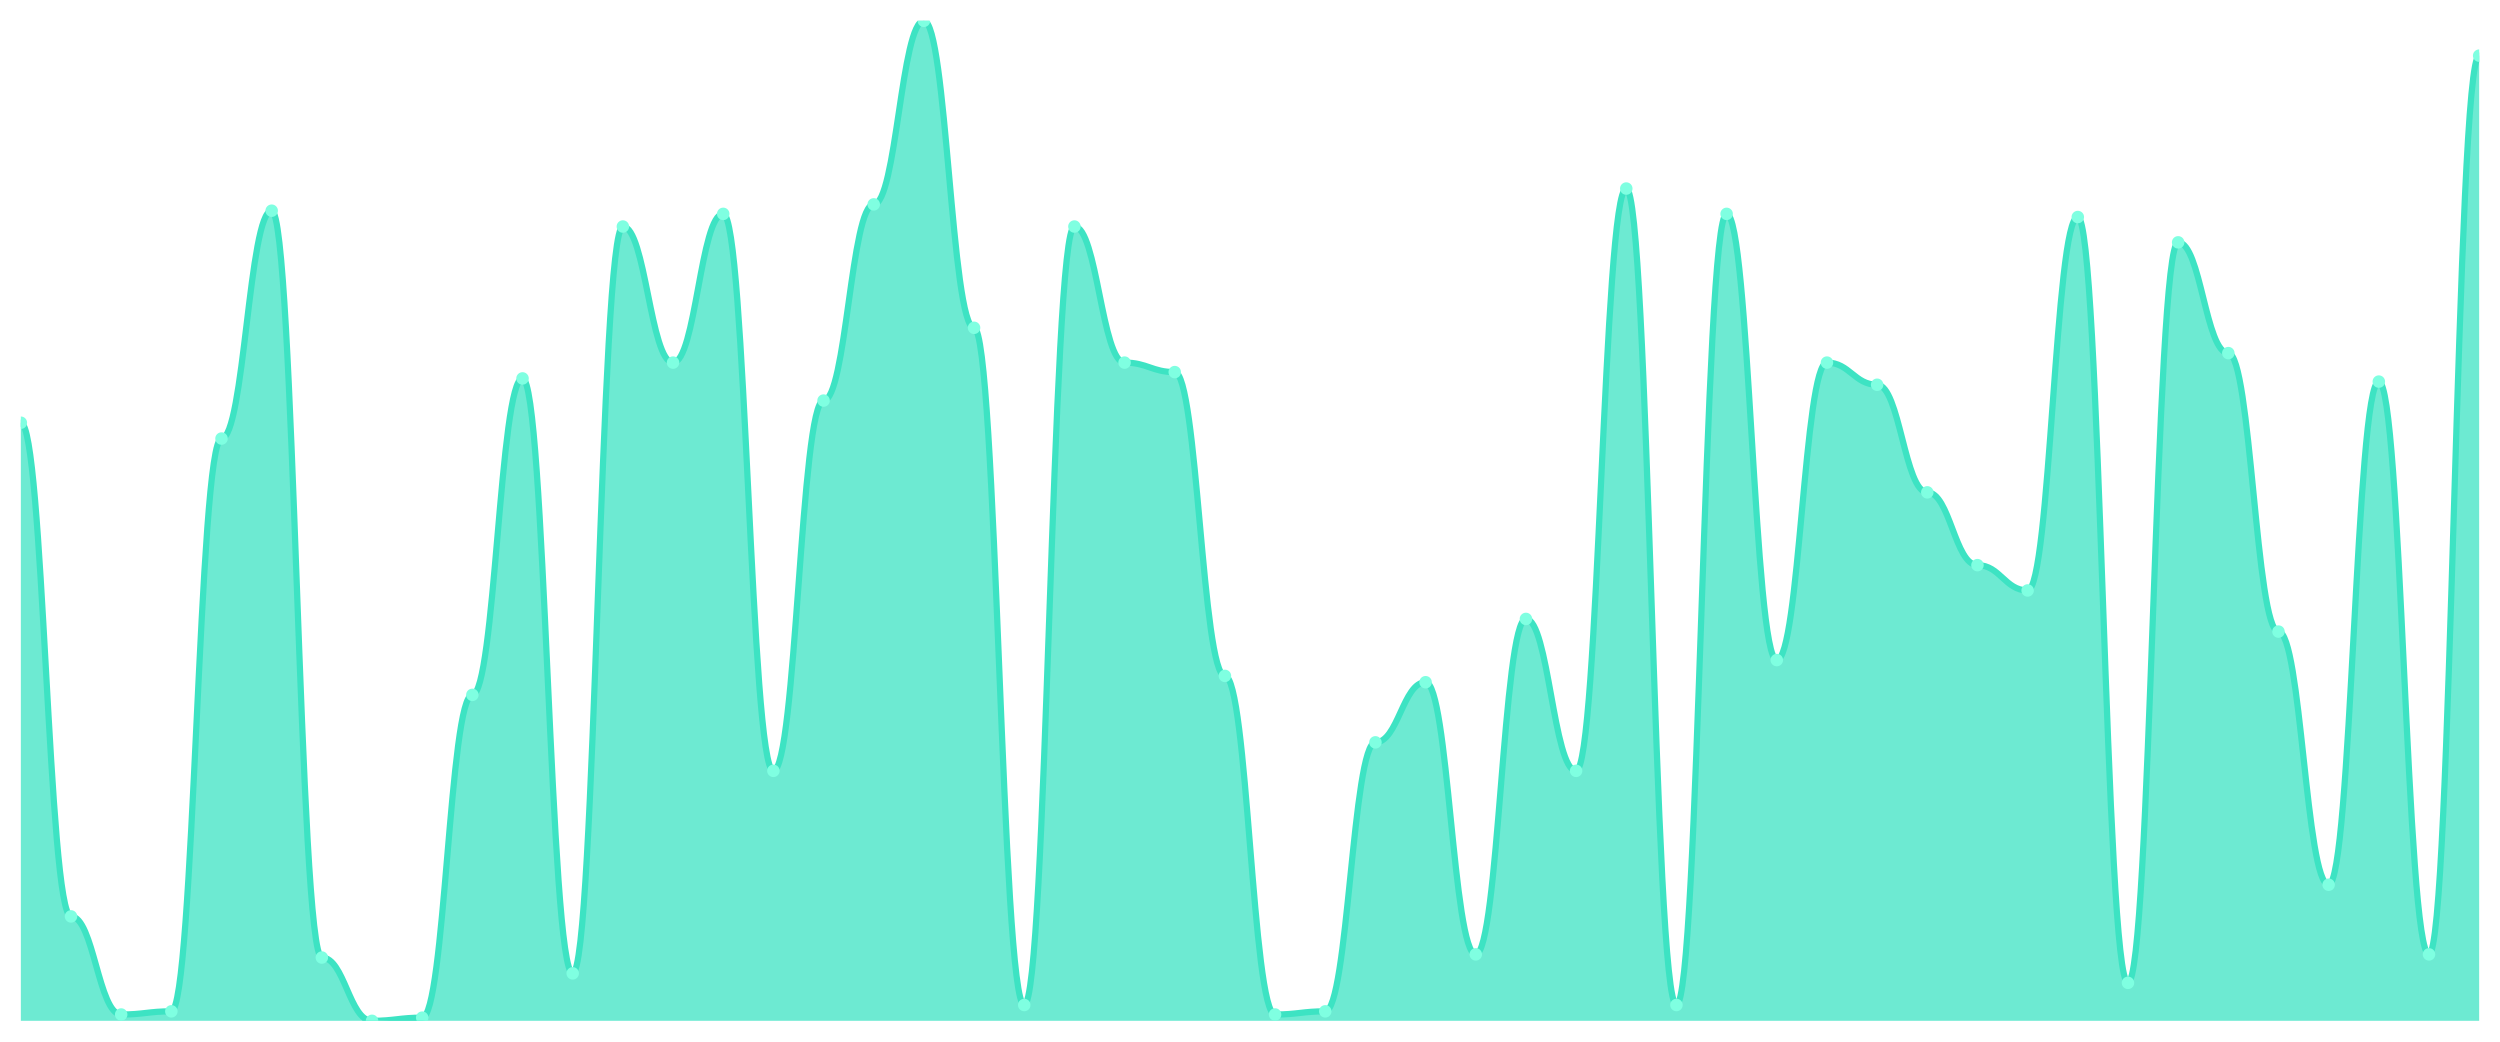
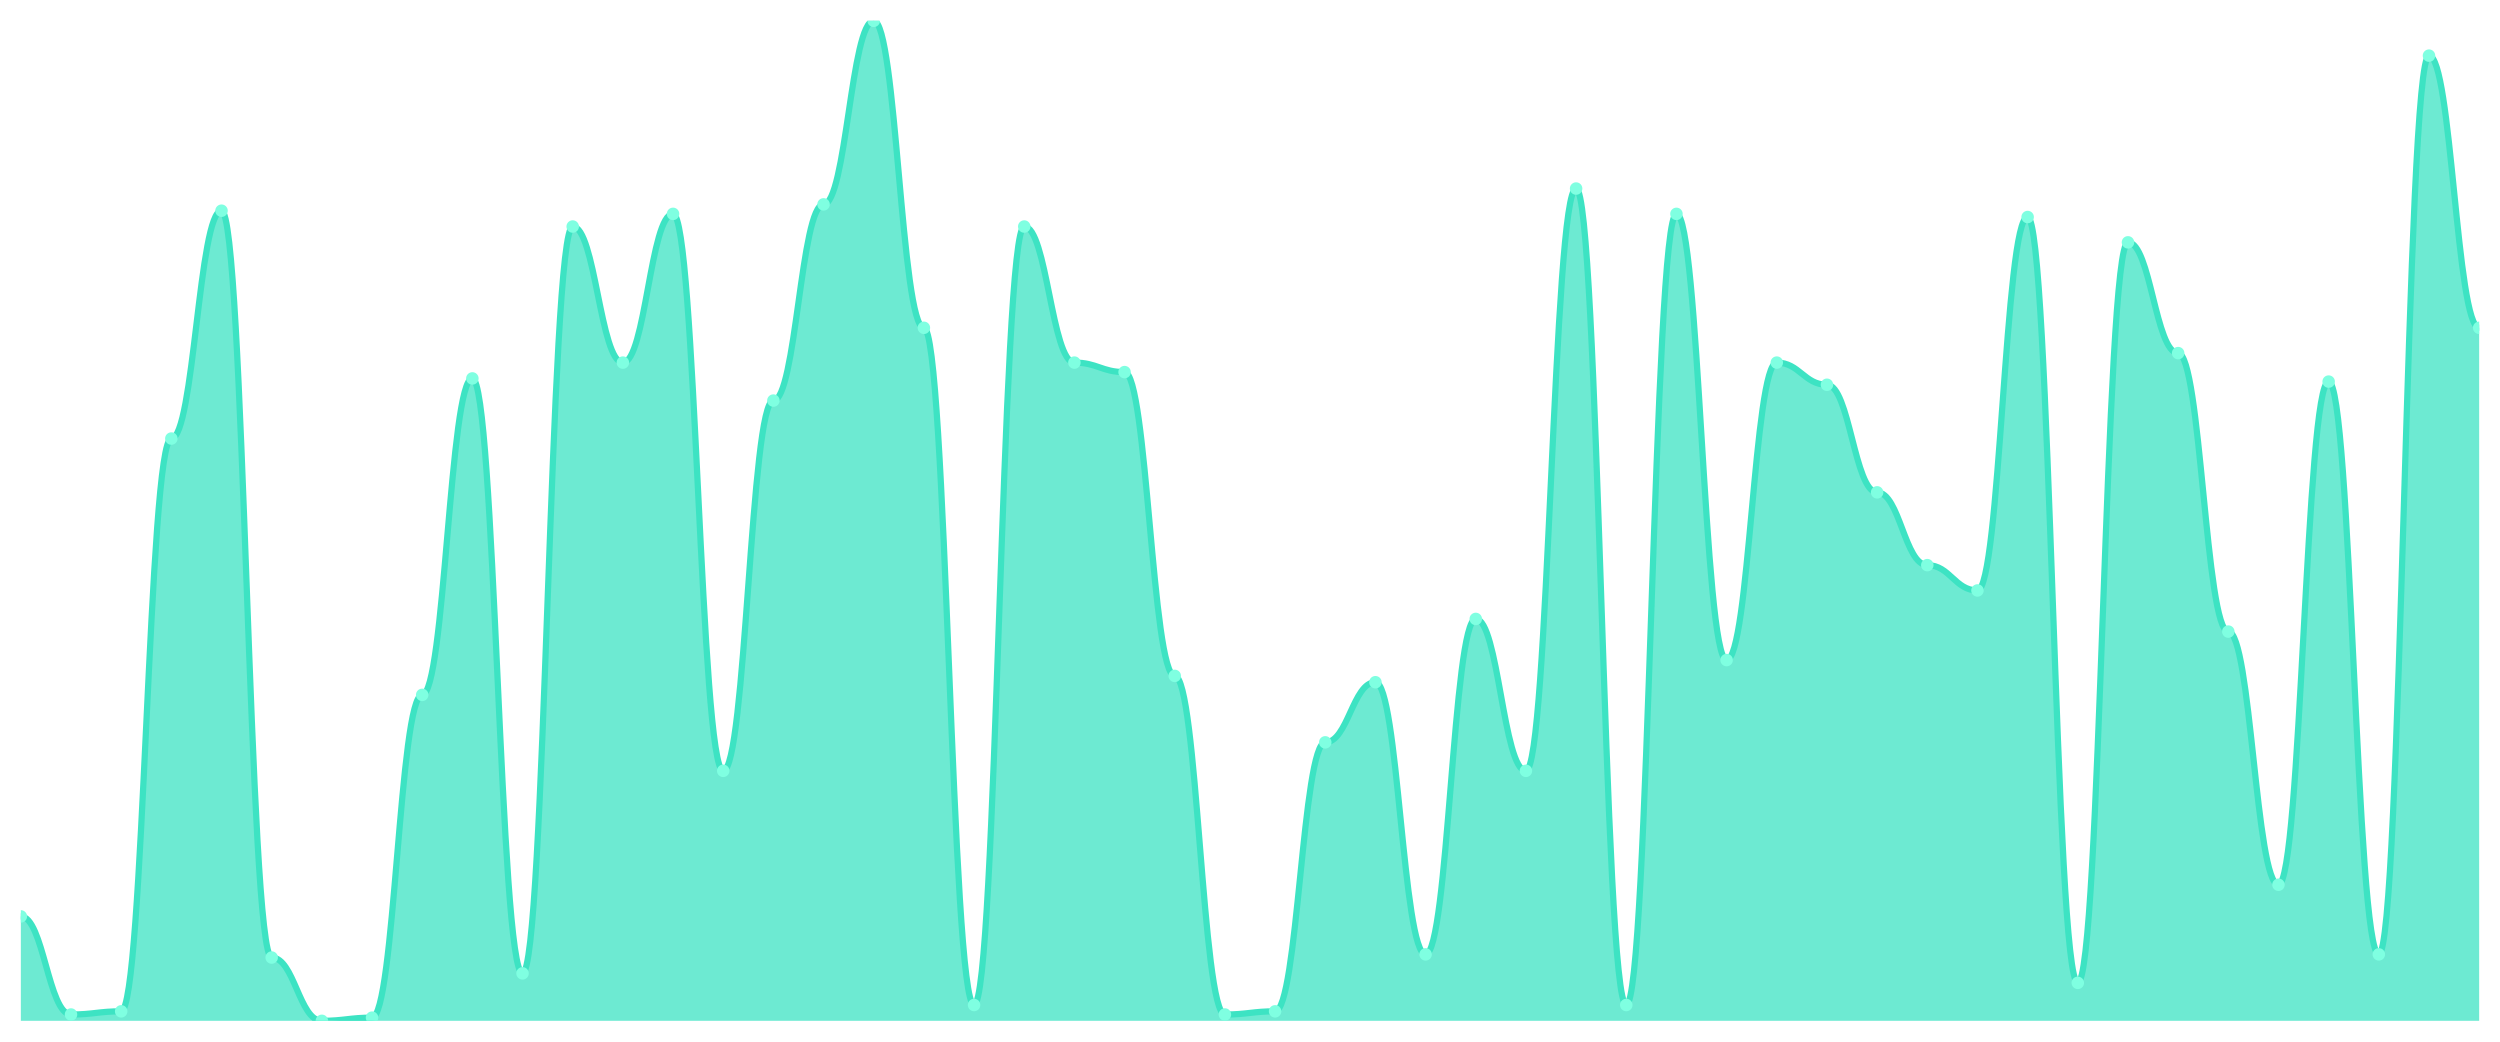
<svg xmlns="http://www.w3.org/2000/svg" viewBox="0 0 1200 500" width="1200" height="500">
  <defs>
    <clipPath id="c">
      <rect x="10" y="10" width="1180" height="480" />
    </clipPath>
  </defs>
  <rect width="1200" height="500" fill="none" />
  <g clip-path="url(#c)">
-     <path d="M 10,490 L 10,202.911 C 20.837,202.911 23.245,439.873 34.082,439.873 C 44.918,439.873 47.327,486.962 58.163,486.962 C 69,486.962 71.408,485.443 82.245,485.443 C 93.082,485.443 95.49,210.506 106.327,210.506 C 117.163,210.506 119.571,101.139 130.408,101.139 C 141.245,101.139 143.653,459.62 154.49,459.62 C 165.327,459.62 167.735,490 178.571,490 C 189.408,490 191.816,488.481 202.653,488.481 C 213.49,488.481 215.898,333.544 226.735,333.544 C 237.571,333.544 239.98,181.646 250.816,181.646 C 261.653,181.646 264.061,467.215 274.898,467.215 C 285.735,467.215 288.143,108.734 298.98,108.734 C 309.816,108.734 312.224,174.051 323.061,174.051 C 333.898,174.051 336.306,102.658 347.143,102.658 C 357.98,102.658 360.388,370 371.224,370 C 382.061,370 384.469,192.278 395.306,192.278 C 406.143,192.278 408.551,98.101 419.388,98.101 C 430.224,98.101 432.633,10 443.469,10 C 454.306,10 456.714,157.342 467.551,157.342 C 478.388,157.342 480.796,482.405 491.633,482.405 C 502.469,482.405 504.878,108.734 515.714,108.734 C 526.551,108.734 528.959,174.051 539.796,174.051 C 550.633,174.051 553.041,178.608 563.878,178.608 C 574.714,178.608 577.122,324.43 587.959,324.43 C 598.796,324.43 601.204,486.962 612.041,486.962 C 622.878,486.962 625.286,485.443 636.122,485.443 C 646.959,485.443 649.367,356.329 660.204,356.329 C 671.041,356.329 673.449,327.468 684.286,327.468 C 695.122,327.468 697.531,458.101 708.367,458.101 C 719.204,458.101 721.612,297.089 732.449,297.089 C 743.286,297.089 745.694,370 756.531,370 C 767.367,370 769.776,90.506 780.612,90.506 C 791.449,90.506 793.857,482.405 804.694,482.405 C 815.531,482.405 817.939,102.658 828.776,102.658 C 839.612,102.658 842.02,316.835 852.857,316.835 C 863.694,316.835 866.102,174.051 876.939,174.051 C 887.776,174.051 890.184,184.684 901.02,184.684 C 911.857,184.684 914.265,236.329 925.102,236.329 C 935.939,236.329 938.347,271.266 949.184,271.266 C 960.02,271.266 962.429,283.418 973.265,283.418 C 984.102,283.418 986.51,104.177 997.347,104.177 C 1008.184,104.177 1010.592,471.772 1021.429,471.772 C 1032.265,471.772 1034.673,116.329 1045.51,116.329 C 1056.347,116.329 1058.755,169.494 1069.592,169.494 C 1080.429,169.494 1082.837,303.165 1093.673,303.165 C 1104.51,303.165 1106.918,424.684 1117.755,424.684 C 1128.592,424.684 1131,183.165 1141.837,183.165 C 1152.673,183.165 1155.082,458.101 1165.918,458.101 C 1176.755,458.101 1179.163,26.709 1190,26.709 L 1190,490 Z" fill="rgba(61,227,195,0.75)" />
-     <path d="M 10,202.911 C 20.837,202.911 23.245,439.873 34.082,439.873 C 44.918,439.873 47.327,486.962 58.163,486.962 C 69,486.962 71.408,485.443 82.245,485.443 C 93.082,485.443 95.49,210.506 106.327,210.506 C 117.163,210.506 119.571,101.139 130.408,101.139 C 141.245,101.139 143.653,459.62 154.49,459.62 C 165.327,459.62 167.735,490 178.571,490 C 189.408,490 191.816,488.481 202.653,488.481 C 213.49,488.481 215.898,333.544 226.735,333.544 C 237.571,333.544 239.98,181.646 250.816,181.646 C 261.653,181.646 264.061,467.215 274.898,467.215 C 285.735,467.215 288.143,108.734 298.98,108.734 C 309.816,108.734 312.224,174.051 323.061,174.051 C 333.898,174.051 336.306,102.658 347.143,102.658 C 357.98,102.658 360.388,370 371.224,370 C 382.061,370 384.469,192.278 395.306,192.278 C 406.143,192.278 408.551,98.101 419.388,98.101 C 430.224,98.101 432.633,10 443.469,10 C 454.306,10 456.714,157.342 467.551,157.342 C 478.388,157.342 480.796,482.405 491.633,482.405 C 502.469,482.405 504.878,108.734 515.714,108.734 C 526.551,108.734 528.959,174.051 539.796,174.051 C 550.633,174.051 553.041,178.608 563.878,178.608 C 574.714,178.608 577.122,324.43 587.959,324.43 C 598.796,324.43 601.204,486.962 612.041,486.962 C 622.878,486.962 625.286,485.443 636.122,485.443 C 646.959,485.443 649.367,356.329 660.204,356.329 C 671.041,356.329 673.449,327.468 684.286,327.468 C 695.122,327.468 697.531,458.101 708.367,458.101 C 719.204,458.101 721.612,297.089 732.449,297.089 C 743.286,297.089 745.694,370 756.531,370 C 767.367,370 769.776,90.506 780.612,90.506 C 791.449,90.506 793.857,482.405 804.694,482.405 C 815.531,482.405 817.939,102.658 828.776,102.658 C 839.612,102.658 842.02,316.835 852.857,316.835 C 863.694,316.835 866.102,174.051 876.939,174.051 C 887.776,174.051 890.184,184.684 901.02,184.684 C 911.857,184.684 914.265,236.329 925.102,236.329 C 935.939,236.329 938.347,271.266 949.184,271.266 C 960.02,271.266 962.429,283.418 973.265,283.418 C 984.102,283.418 986.51,104.177 997.347,104.177 C 1008.184,104.177 1010.592,471.772 1021.429,471.772 C 1032.265,471.772 1034.673,116.329 1045.51,116.329 C 1056.347,116.329 1058.755,169.494 1069.592,169.494 C 1080.429,169.494 1082.837,303.165 1093.673,303.165 C 1104.51,303.165 1106.918,424.684 1117.755,424.684 C 1128.592,424.684 1131,183.165 1141.837,183.165 C 1152.673,183.165 1155.082,458.101 1165.918,458.101 C 1176.755,458.101 1179.163,26.709 1190,26.709" fill="none" stroke="#3de3c3" stroke-width="3" stroke-linecap="round" stroke-linejoin="round" />
-     <circle cx="10" cy="202.911" r="3" fill="#7fffe1" />
-     <circle cx="34.082" cy="439.873" r="3" fill="#7fffe1" />
-     <circle cx="58.163" cy="486.962" r="3" fill="#7fffe1" />
-     <circle cx="82.245" cy="485.443" r="3" fill="#7fffe1" />
-     <circle cx="106.327" cy="210.506" r="3" fill="#7fffe1" />
-     <circle cx="130.408" cy="101.139" r="3" fill="#7fffe1" />
-     <circle cx="154.49" cy="459.62" r="3" fill="#7fffe1" />
-     <circle cx="178.571" cy="490" r="3" fill="#7fffe1" />
-     <circle cx="202.653" cy="488.481" r="3" fill="#7fffe1" />
-     <circle cx="226.735" cy="333.544" r="3" fill="#7fffe1" />
-     <circle cx="250.816" cy="181.646" r="3" fill="#7fffe1" />
-     <circle cx="274.898" cy="467.215" r="3" fill="#7fffe1" />
-     <circle cx="298.98" cy="108.734" r="3" fill="#7fffe1" />
-     <circle cx="323.061" cy="174.051" r="3" fill="#7fffe1" />
-     <circle cx="347.143" cy="102.658" r="3" fill="#7fffe1" />
-     <circle cx="371.224" cy="370" r="3" fill="#7fffe1" />
-     <circle cx="395.306" cy="192.278" r="3" fill="#7fffe1" />
-     <circle cx="419.388" cy="98.101" r="3" fill="#7fffe1" />
-     <circle cx="443.469" cy="10" r="3" fill="#7fffe1" />
-     <circle cx="467.551" cy="157.342" r="3" fill="#7fffe1" />
-     <circle cx="491.633" cy="482.405" r="3" fill="#7fffe1" />
-     <circle cx="515.714" cy="108.734" r="3" fill="#7fffe1" />
-     <circle cx="539.796" cy="174.051" r="3" fill="#7fffe1" />
-     <circle cx="563.878" cy="178.608" r="3" fill="#7fffe1" />
-     <circle cx="587.959" cy="324.43" r="3" fill="#7fffe1" />
-     <circle cx="612.041" cy="486.962" r="3" fill="#7fffe1" />
-     <circle cx="636.122" cy="485.443" r="3" fill="#7fffe1" />
-     <circle cx="660.204" cy="356.329" r="3" fill="#7fffe1" />
-     <circle cx="684.286" cy="327.468" r="3" fill="#7fffe1" />
-     <circle cx="708.367" cy="458.101" r="3" fill="#7fffe1" />
-     <circle cx="732.449" cy="297.089" r="3" fill="#7fffe1" />
-     <circle cx="756.531" cy="370" r="3" fill="#7fffe1" />
-     <circle cx="780.612" cy="90.506" r="3" fill="#7fffe1" />
-     <circle cx="804.694" cy="482.405" r="3" fill="#7fffe1" />
-     <circle cx="828.776" cy="102.658" r="3" fill="#7fffe1" />
-     <circle cx="852.857" cy="316.835" r="3" fill="#7fffe1" />
-     <circle cx="876.939" cy="174.051" r="3" fill="#7fffe1" />
-     <circle cx="901.02" cy="184.684" r="3" fill="#7fffe1" />
-     <circle cx="925.102" cy="236.329" r="3" fill="#7fffe1" />
-     <circle cx="949.184" cy="271.266" r="3" fill="#7fffe1" />
-     <circle cx="973.265" cy="283.418" r="3" fill="#7fffe1" />
-     <circle cx="997.347" cy="104.177" r="3" fill="#7fffe1" />
-     <circle cx="1021.429" cy="471.772" r="3" fill="#7fffe1" />
-     <circle cx="1045.51" cy="116.329" r="3" fill="#7fffe1" />
-     <circle cx="1069.592" cy="169.494" r="3" fill="#7fffe1" />
-     <circle cx="1093.673" cy="303.165" r="3" fill="#7fffe1" />
-     <circle cx="1117.755" cy="424.684" r="3" fill="#7fffe1" />
-     <circle cx="1141.837" cy="183.165" r="3" fill="#7fffe1" />
-     <circle cx="1165.918" cy="458.101" r="3" fill="#7fffe1" />
-     <circle cx="1190" cy="26.709" r="3" fill="#7fffe1" />
+     <path d="M 10,490 L 10,439.873 C 20.837,439.873 23.245,486.962 34.082,486.962 C 44.918,486.962 47.327,485.443 58.163,485.443 C 69,485.443 71.408,210.506 82.245,210.506 C 93.082,210.506 95.49,101.139 106.327,101.139 C 117.163,101.139 119.571,459.62 130.408,459.62 C 141.245,459.62 143.653,490 154.49,490 C 165.327,490 167.735,488.481 178.571,488.481 C 189.408,488.481 191.816,333.544 202.653,333.544 C 213.49,333.544 215.898,181.646 226.735,181.646 C 237.571,181.646 239.98,467.215 250.816,467.215 C 261.653,467.215 264.061,108.734 274.898,108.734 C 285.735,108.734 288.143,174.051 298.98,174.051 C 309.816,174.051 312.224,102.658 323.061,102.658 C 333.898,102.658 336.306,370 347.143,370 C 357.98,370 360.388,192.278 371.224,192.278 C 382.061,192.278 384.469,98.101 395.306,98.101 C 406.143,98.101 408.551,10 419.388,10 C 430.224,10 432.633,157.342 443.469,157.342 C 454.306,157.342 456.714,482.405 467.551,482.405 C 478.388,482.405 480.796,108.734 491.633,108.734 C 502.469,108.734 504.878,174.051 515.714,174.051 C 526.551,174.051 528.959,178.608 539.796,178.608 C 550.633,178.608 553.041,324.43 563.878,324.43 C 574.714,324.43 577.122,486.962 587.959,486.962 C 598.796,486.962 601.204,485.443 612.041,485.443 C 622.878,485.443 625.286,356.329 636.122,356.329 C 646.959,356.329 649.367,327.468 660.204,327.468 C 671.041,327.468 673.449,458.101 684.286,458.101 C 695.122,458.101 697.531,297.089 708.367,297.089 C 719.204,297.089 721.612,370 732.449,370 C 743.286,370 745.694,90.506 756.531,90.506 C 767.367,90.506 769.776,482.405 780.612,482.405 C 791.449,482.405 793.857,102.658 804.694,102.658 C 815.531,102.658 817.939,316.835 828.776,316.835 C 839.612,316.835 842.02,174.051 852.857,174.051 C 863.694,174.051 866.102,184.684 876.939,184.684 C 887.776,184.684 890.184,236.329 901.02,236.329 C 911.857,236.329 914.265,271.266 925.102,271.266 C 935.939,271.266 938.347,283.418 949.184,283.418 C 960.02,283.418 962.429,104.177 973.265,104.177 C 984.102,104.177 986.51,471.772 997.347,471.772 C 1008.184,471.772 1010.592,116.329 1021.429,116.329 C 1032.265,116.329 1034.673,169.494 1045.51,169.494 C 1056.347,169.494 1058.755,303.165 1069.592,303.165 C 1080.429,303.165 1082.837,424.684 1093.673,424.684 C 1104.51,424.684 1106.918,183.165 1117.755,183.165 C 1128.592,183.165 1131,458.101 1141.837,458.101 C 1152.673,458.101 1155.082,26.709 1165.918,26.709 C 1176.755,26.709 1179.163,157.342 1190,157.342 L 1190,490 Z" fill="rgba(61,227,195,0.75)" />
+     <path d="M 10,439.873 C 20.837,439.873 23.245,486.962 34.082,486.962 C 44.918,486.962 47.327,485.443 58.163,485.443 C 69,485.443 71.408,210.506 82.245,210.506 C 93.082,210.506 95.49,101.139 106.327,101.139 C 117.163,101.139 119.571,459.62 130.408,459.62 C 141.245,459.62 143.653,490 154.49,490 C 165.327,490 167.735,488.481 178.571,488.481 C 189.408,488.481 191.816,333.544 202.653,333.544 C 213.49,333.544 215.898,181.646 226.735,181.646 C 237.571,181.646 239.98,467.215 250.816,467.215 C 261.653,467.215 264.061,108.734 274.898,108.734 C 285.735,108.734 288.143,174.051 298.98,174.051 C 309.816,174.051 312.224,102.658 323.061,102.658 C 333.898,102.658 336.306,370 347.143,370 C 357.98,370 360.388,192.278 371.224,192.278 C 382.061,192.278 384.469,98.101 395.306,98.101 C 406.143,98.101 408.551,10 419.388,10 C 430.224,10 432.633,157.342 443.469,157.342 C 454.306,157.342 456.714,482.405 467.551,482.405 C 478.388,482.405 480.796,108.734 491.633,108.734 C 502.469,108.734 504.878,174.051 515.714,174.051 C 526.551,174.051 528.959,178.608 539.796,178.608 C 550.633,178.608 553.041,324.43 563.878,324.43 C 574.714,324.43 577.122,486.962 587.959,486.962 C 598.796,486.962 601.204,485.443 612.041,485.443 C 622.878,485.443 625.286,356.329 636.122,356.329 C 646.959,356.329 649.367,327.468 660.204,327.468 C 671.041,327.468 673.449,458.101 684.286,458.101 C 695.122,458.101 697.531,297.089 708.367,297.089 C 719.204,297.089 721.612,370 732.449,370 C 743.286,370 745.694,90.506 756.531,90.506 C 767.367,90.506 769.776,482.405 780.612,482.405 C 791.449,482.405 793.857,102.658 804.694,102.658 C 815.531,102.658 817.939,316.835 828.776,316.835 C 839.612,316.835 842.02,174.051 852.857,174.051 C 863.694,174.051 866.102,184.684 876.939,184.684 C 887.776,184.684 890.184,236.329 901.02,236.329 C 911.857,236.329 914.265,271.266 925.102,271.266 C 935.939,271.266 938.347,283.418 949.184,283.418 C 960.02,283.418 962.429,104.177 973.265,104.177 C 984.102,104.177 986.51,471.772 997.347,471.772 C 1008.184,471.772 1010.592,116.329 1021.429,116.329 C 1032.265,116.329 1034.673,169.494 1045.51,169.494 C 1056.347,169.494 1058.755,303.165 1069.592,303.165 C 1080.429,303.165 1082.837,424.684 1093.673,424.684 C 1104.51,424.684 1106.918,183.165 1117.755,183.165 C 1128.592,183.165 1131,458.101 1141.837,458.101 C 1152.673,458.101 1155.082,26.709 1165.918,26.709 C 1176.755,26.709 1179.163,157.342 1190,157.342" fill="none" stroke="#3de3c3" stroke-width="3" stroke-linecap="round" stroke-linejoin="round" />
+     <circle cx="10" cy="439.873" r="3" fill="#7fffe1" />
+     <circle cx="34.082" cy="486.962" r="3" fill="#7fffe1" />
+     <circle cx="58.163" cy="485.443" r="3" fill="#7fffe1" />
+     <circle cx="82.245" cy="210.506" r="3" fill="#7fffe1" />
+     <circle cx="106.327" cy="101.139" r="3" fill="#7fffe1" />
+     <circle cx="130.408" cy="459.62" r="3" fill="#7fffe1" />
+     <circle cx="154.49" cy="490" r="3" fill="#7fffe1" />
+     <circle cx="178.571" cy="488.481" r="3" fill="#7fffe1" />
+     <circle cx="202.653" cy="333.544" r="3" fill="#7fffe1" />
+     <circle cx="226.735" cy="181.646" r="3" fill="#7fffe1" />
+     <circle cx="250.816" cy="467.215" r="3" fill="#7fffe1" />
+     <circle cx="274.898" cy="108.734" r="3" fill="#7fffe1" />
+     <circle cx="298.98" cy="174.051" r="3" fill="#7fffe1" />
+     <circle cx="323.061" cy="102.658" r="3" fill="#7fffe1" />
+     <circle cx="347.143" cy="370" r="3" fill="#7fffe1" />
+     <circle cx="371.224" cy="192.278" r="3" fill="#7fffe1" />
+     <circle cx="395.306" cy="98.101" r="3" fill="#7fffe1" />
+     <circle cx="419.388" cy="10" r="3" fill="#7fffe1" />
+     <circle cx="443.469" cy="157.342" r="3" fill="#7fffe1" />
+     <circle cx="467.551" cy="482.405" r="3" fill="#7fffe1" />
+     <circle cx="491.633" cy="108.734" r="3" fill="#7fffe1" />
+     <circle cx="515.714" cy="174.051" r="3" fill="#7fffe1" />
+     <circle cx="539.796" cy="178.608" r="3" fill="#7fffe1" />
+     <circle cx="563.878" cy="324.43" r="3" fill="#7fffe1" />
+     <circle cx="587.959" cy="486.962" r="3" fill="#7fffe1" />
+     <circle cx="612.041" cy="485.443" r="3" fill="#7fffe1" />
+     <circle cx="636.122" cy="356.329" r="3" fill="#7fffe1" />
+     <circle cx="660.204" cy="327.468" r="3" fill="#7fffe1" />
+     <circle cx="684.286" cy="458.101" r="3" fill="#7fffe1" />
+     <circle cx="708.367" cy="297.089" r="3" fill="#7fffe1" />
+     <circle cx="732.449" cy="370" r="3" fill="#7fffe1" />
+     <circle cx="756.531" cy="90.506" r="3" fill="#7fffe1" />
+     <circle cx="780.612" cy="482.405" r="3" fill="#7fffe1" />
+     <circle cx="804.694" cy="102.658" r="3" fill="#7fffe1" />
+     <circle cx="828.776" cy="316.835" r="3" fill="#7fffe1" />
+     <circle cx="852.857" cy="174.051" r="3" fill="#7fffe1" />
+     <circle cx="876.939" cy="184.684" r="3" fill="#7fffe1" />
+     <circle cx="901.02" cy="236.329" r="3" fill="#7fffe1" />
+     <circle cx="925.102" cy="271.266" r="3" fill="#7fffe1" />
+     <circle cx="949.184" cy="283.418" r="3" fill="#7fffe1" />
+     <circle cx="973.265" cy="104.177" r="3" fill="#7fffe1" />
+     <circle cx="997.347" cy="471.772" r="3" fill="#7fffe1" />
+     <circle cx="1021.429" cy="116.329" r="3" fill="#7fffe1" />
+     <circle cx="1045.51" cy="169.494" r="3" fill="#7fffe1" />
+     <circle cx="1069.592" cy="303.165" r="3" fill="#7fffe1" />
+     <circle cx="1093.673" cy="424.684" r="3" fill="#7fffe1" />
+     <circle cx="1117.755" cy="183.165" r="3" fill="#7fffe1" />
+     <circle cx="1141.837" cy="458.101" r="3" fill="#7fffe1" />
+     <circle cx="1165.918" cy="26.709" r="3" fill="#7fffe1" />
+     <circle cx="1190" cy="157.342" r="3" fill="#7fffe1" />
  </g>
</svg>
